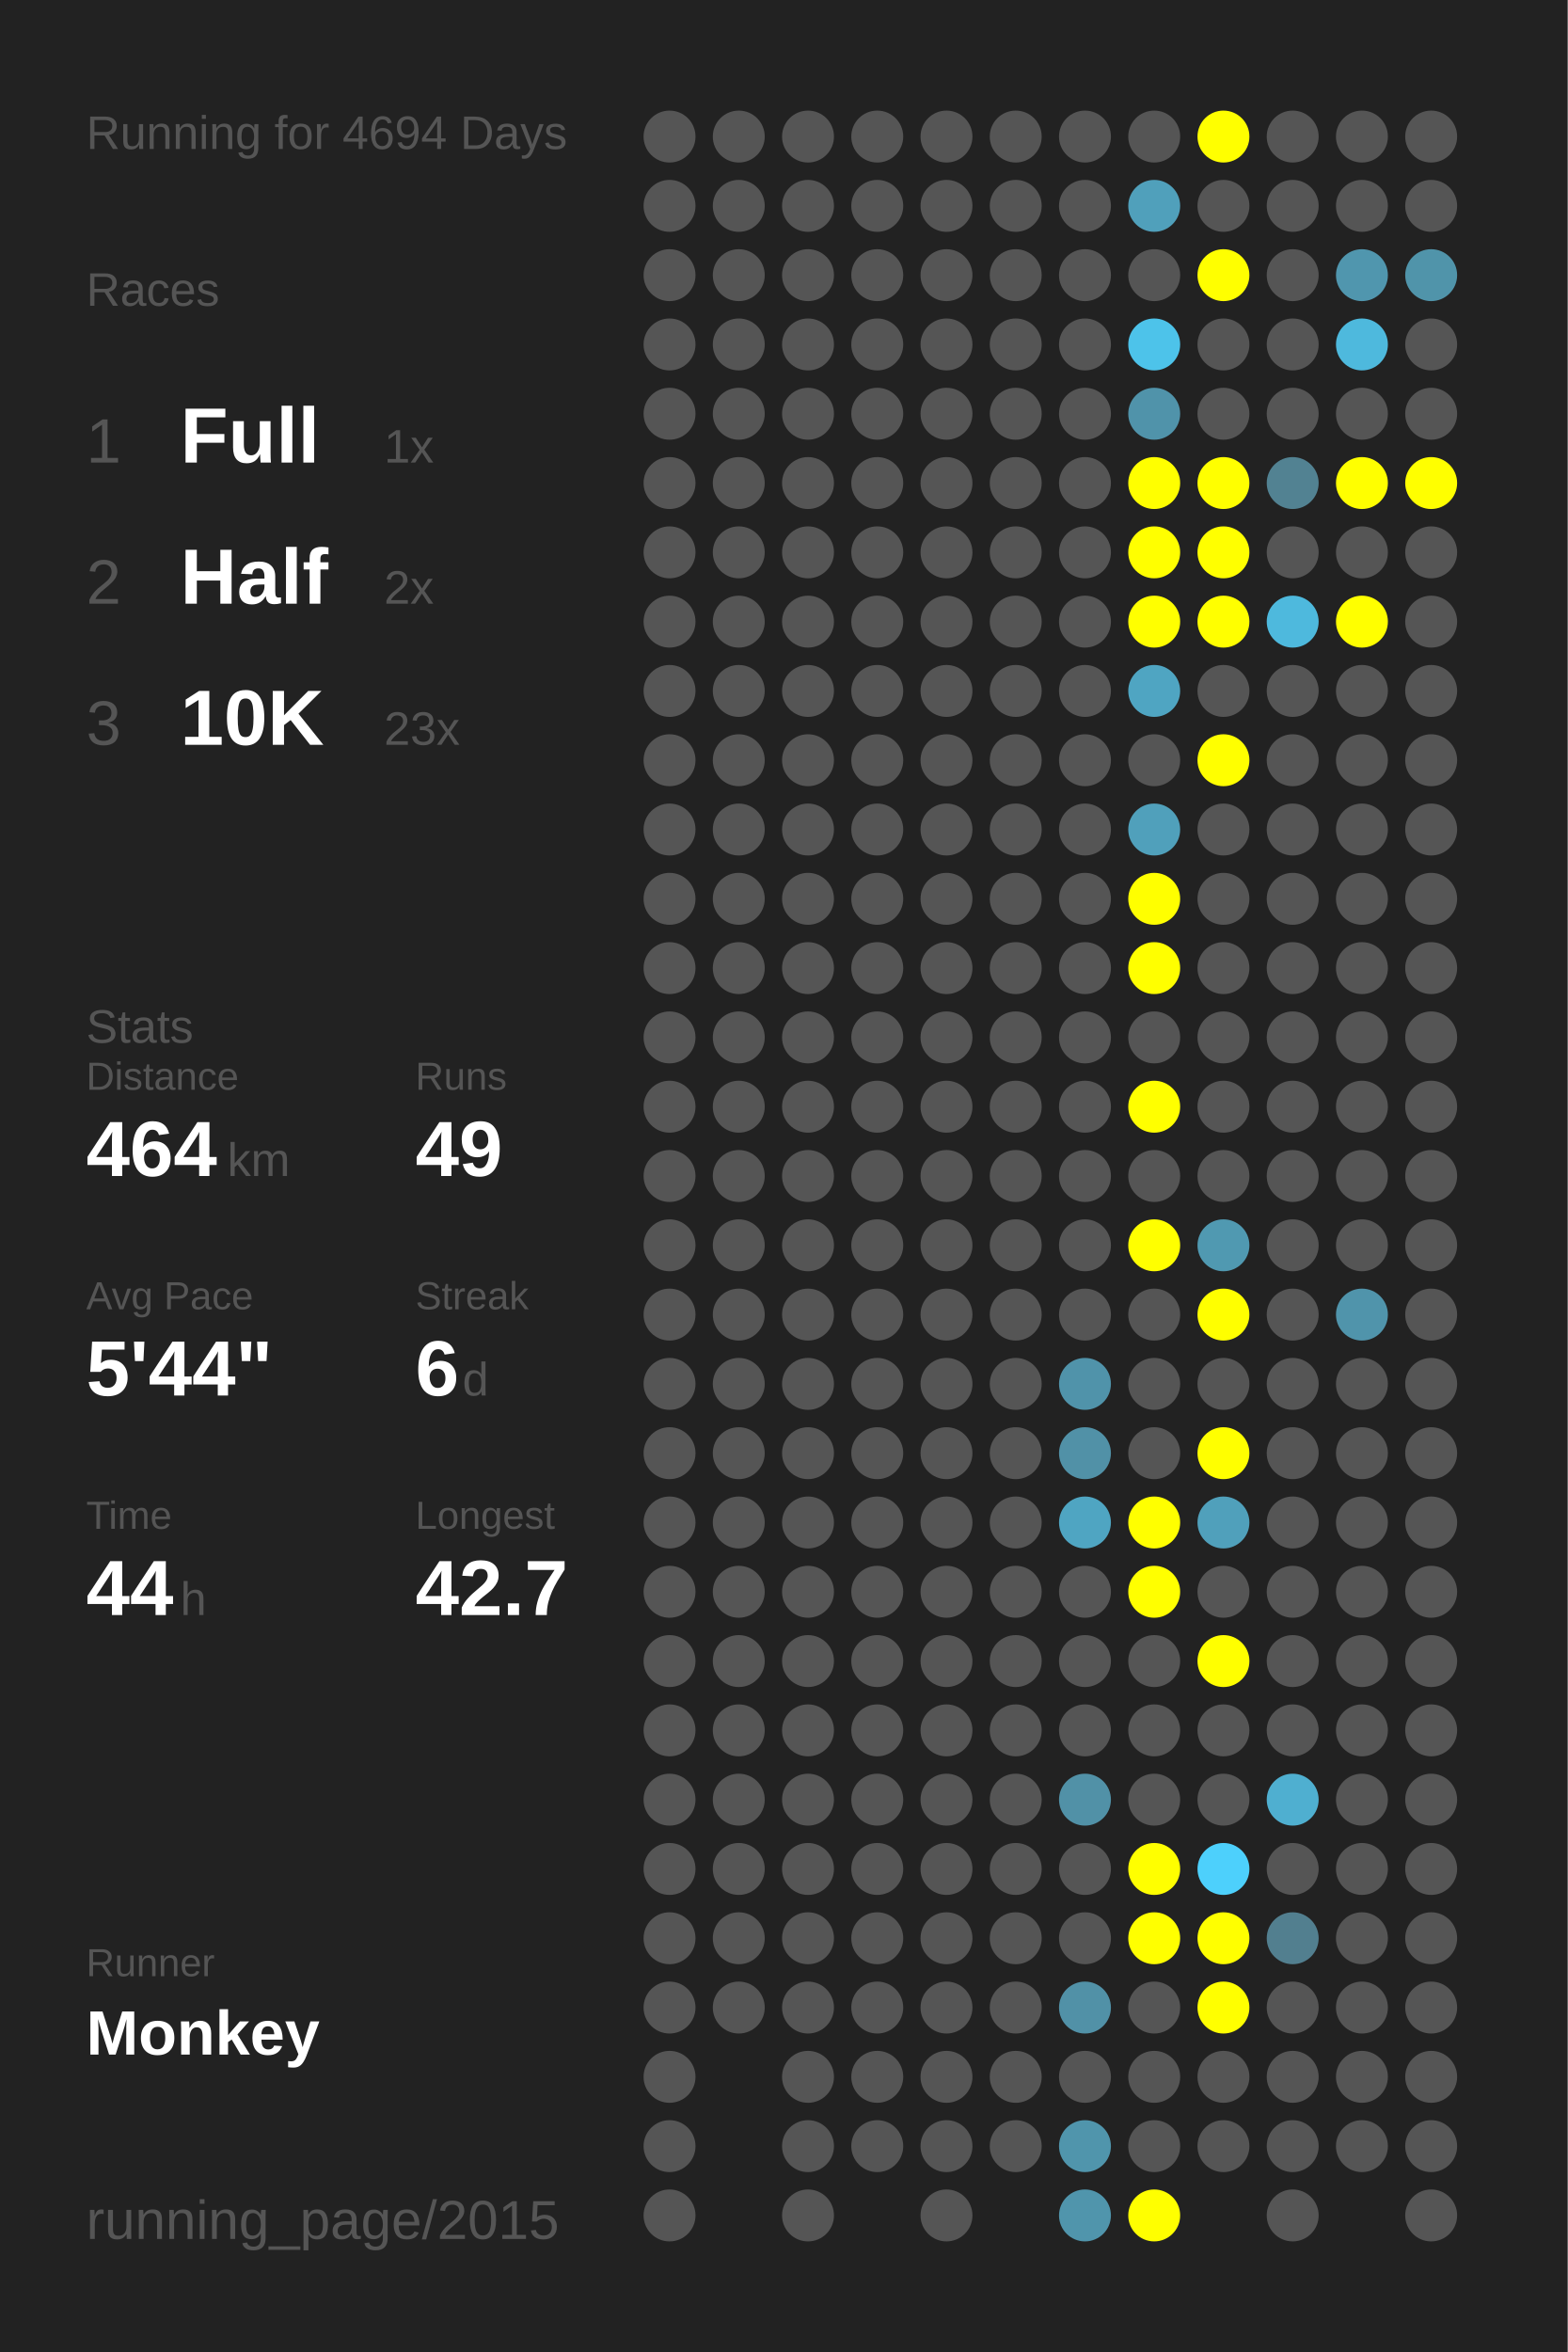
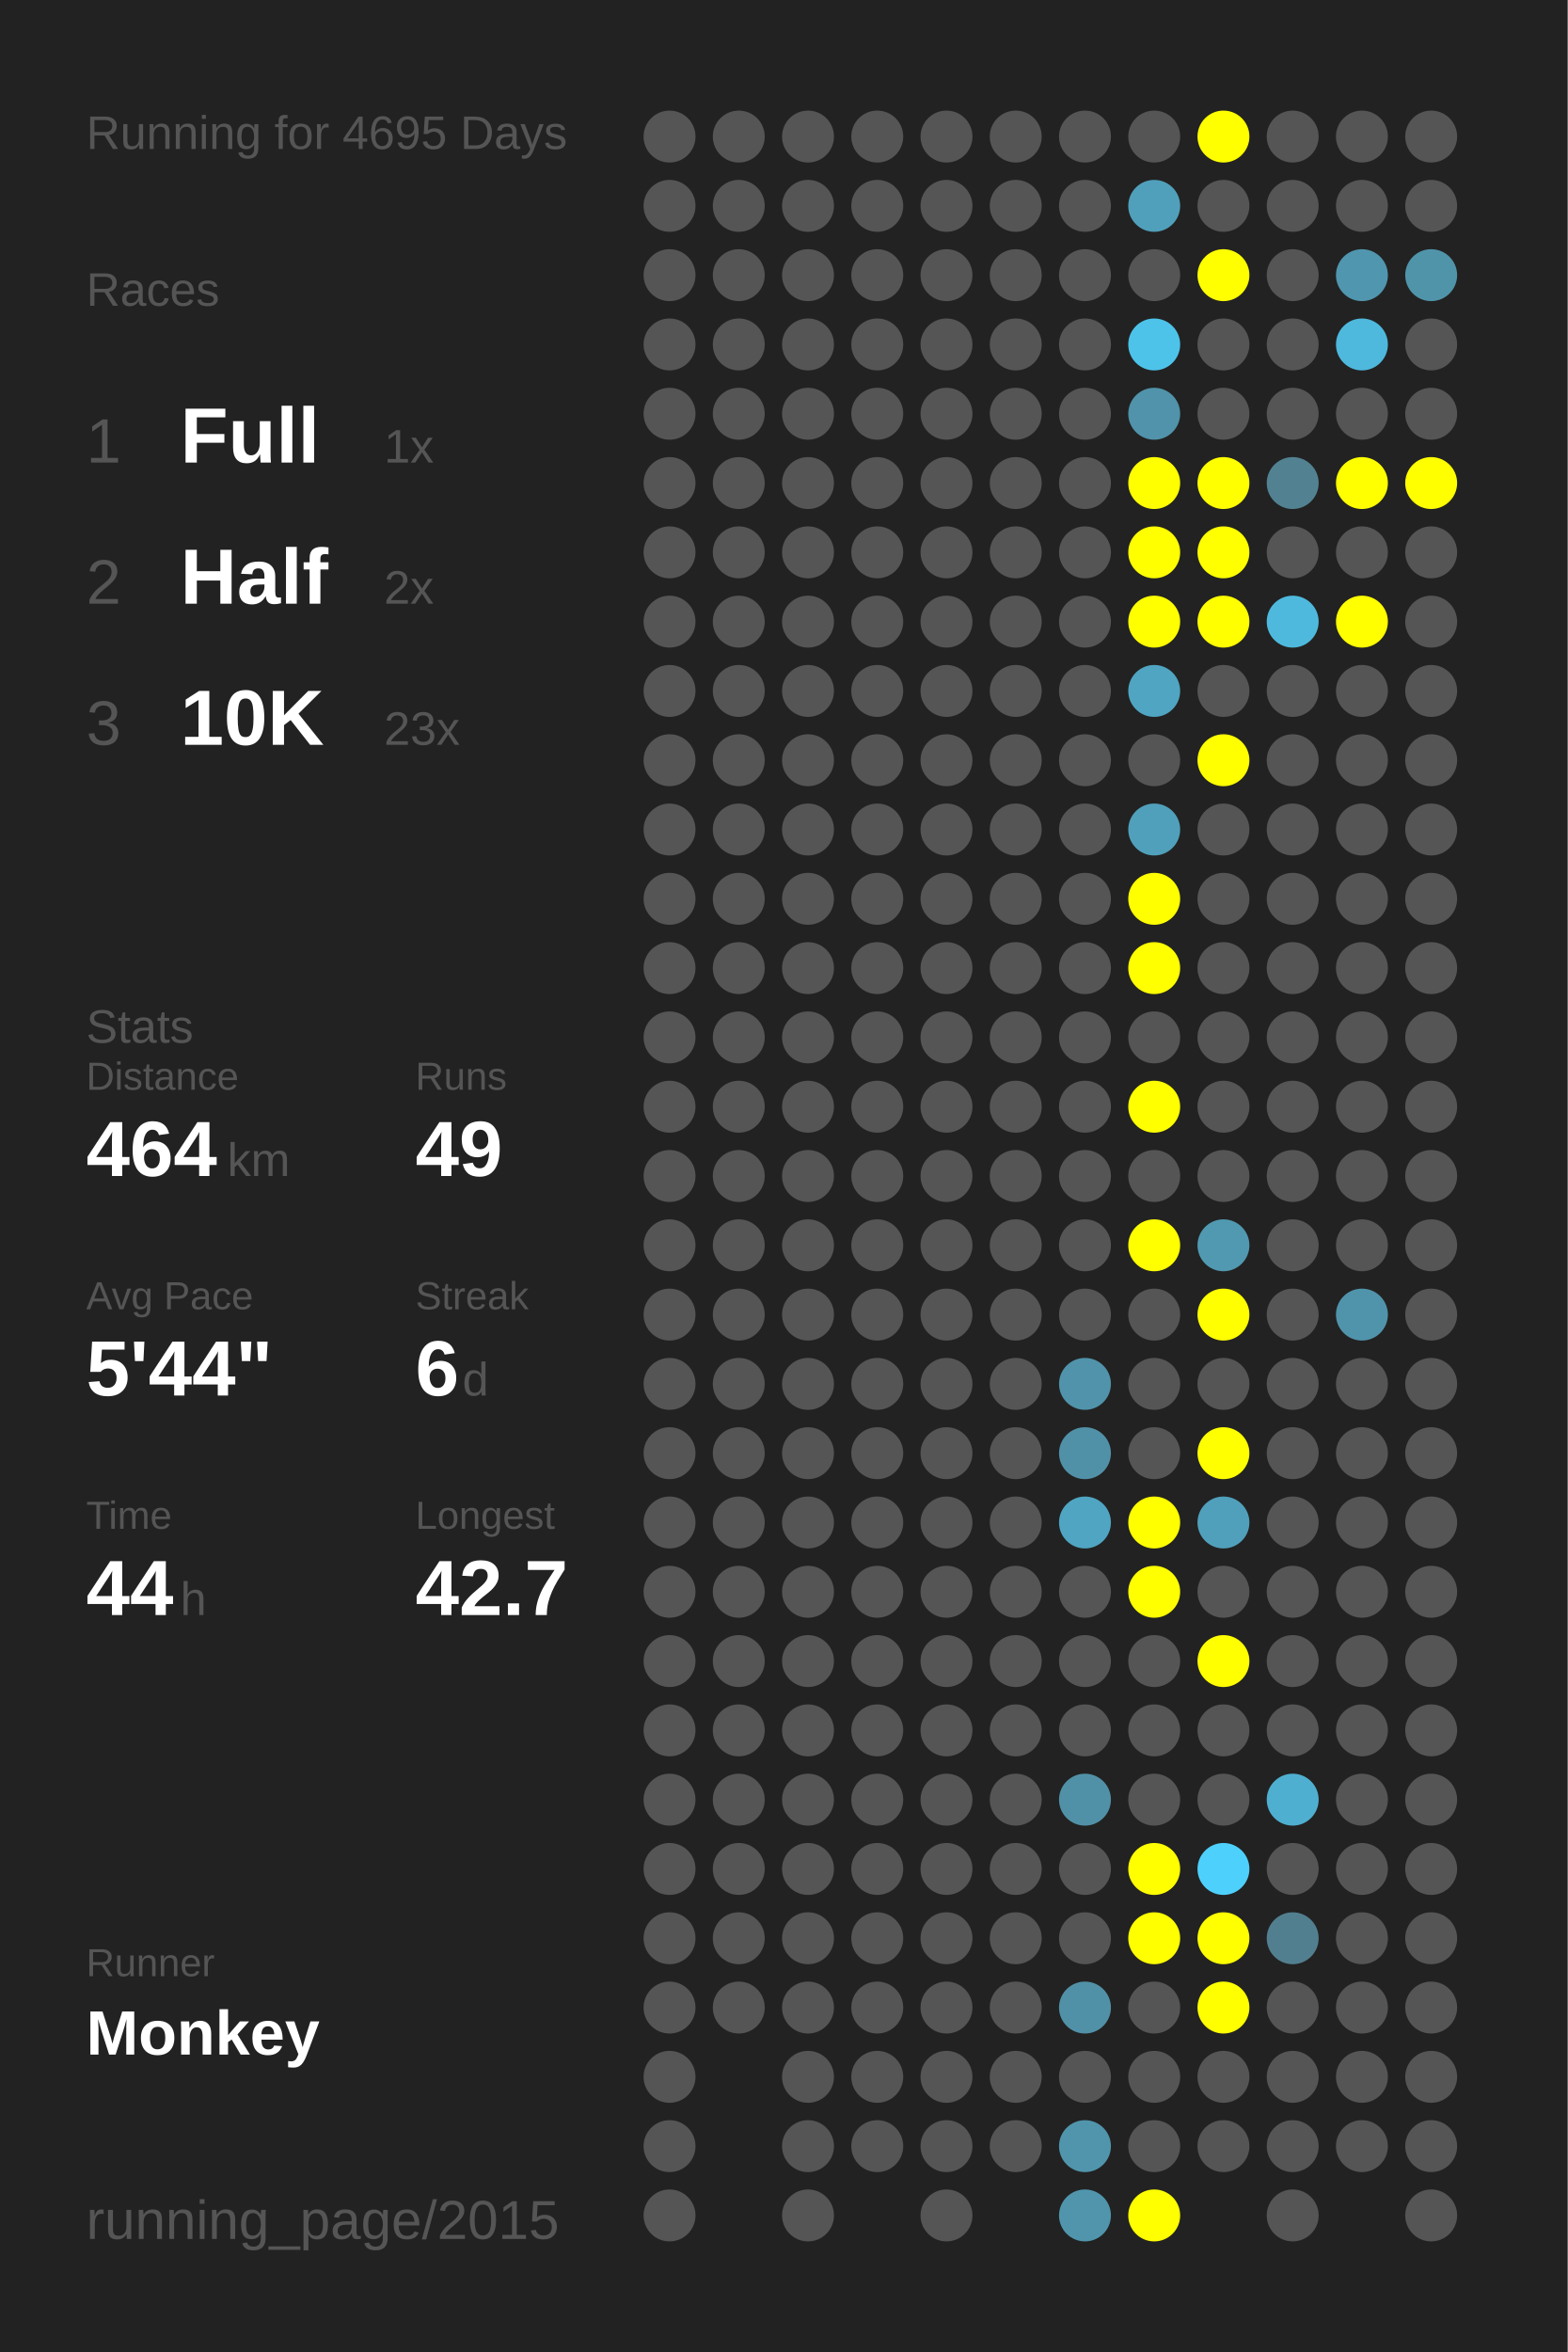
<svg xmlns="http://www.w3.org/2000/svg" baseProfile="full" height="300mm" version="1.1" viewBox="0,0,200,300" width="200mm">
  <defs />
  <rect fill="#222222" height="300" width="200" x="0" y="0" />
-   <text fill="#555555" style="font-size:6px; font-family:Arial;" x="11" y="19">Running for 4694 Days</text>
+   <text fill="#555555" style="font-size:6px; font-family:Arial;" x="11" y="19">Running for 4695 Days</text>
  <text fill="#555555" style="font-size:6px; font-family:Arial;" x="11" y="39">Races</text>
  <text fill="#555555" style="font-size:8px; font-family:Arial;" x="11" y="59">1</text>
  <text fill="#FFFFFF" style="font-size:10px; font-family:Arial; font-weight:bold;" x="23" y="59">Full</text>
  <text fill="#555555" style="font-size:6px; font-family:Arial;" x="49" y="59">1x</text>
  <text fill="#555555" style="font-size:8px; font-family:Arial;" x="11" y="77">2</text>
  <text fill="#FFFFFF" style="font-size:10px; font-family:Arial; font-weight:bold;" x="23" y="77">Half</text>
  <text fill="#555555" style="font-size:6px; font-family:Arial;" x="49" y="77">2x</text>
  <text fill="#555555" style="font-size:8px; font-family:Arial;" x="11" y="95">3</text>
  <text fill="#FFFFFF" style="font-size:10px; font-family:Arial; font-weight:bold;" x="23" y="95">10K</text>
  <text fill="#555555" style="font-size:6px; font-family:Arial;" x="49" y="95">23x</text>
  <text fill="#555555" style="font-size:6px; font-family:Arial;" x="11" y="133">Stats</text>
  <text fill="#555555" style="font-size:5px; font-family:Arial;" x="11" y="139">Distance</text>
  <text fill="#FFFFFF" style="font-size:10px; font-family:Arial; font-weight:bold;" x="11" y="150">464</text>
  <text fill="#555555" style="font-size:6px; font-family:Arial;" x="29" y="150">km</text>
  <text fill="#555555" style="font-size:5px; font-family:Arial;" x="53" y="139">Runs</text>
  <text fill="#FFFFFF" style="font-size:10px; font-family:Arial; font-weight:bold;" x="53" y="150">49</text>
  <text fill="#555555" style="font-size:5px; font-family:Arial;" x="11" y="167">Avg Pace</text>
  <text fill="#FFFFFF" style="font-size:10px; font-family:Arial; font-weight:bold;" x="11" y="178">5'44"</text>
  <text fill="#555555" style="font-size:5px; font-family:Arial;" x="53" y="167">Streak</text>
  <text fill="#FFFFFF" style="font-size:10px; font-family:Arial; font-weight:bold;" x="53" y="178">6</text>
  <text fill="#555555" style="font-size:6px; font-family:Arial;" x="59" y="178">d</text>
  <text fill="#555555" style="font-size:5px; font-family:Arial;" x="11" y="195">Time</text>
  <text fill="#FFFFFF" style="font-size:10px; font-family:Arial; font-weight:bold;" x="11" y="206">44</text>
  <text fill="#555555" style="font-size:6px; font-family:Arial;" x="23" y="206">h</text>
  <text fill="#555555" style="font-size:5px; font-family:Arial;" x="53" y="195">Longest</text>
  <text fill="#FFFFFF" style="font-size:10px; font-family:Arial; font-weight:bold;" x="53" y="206">42.7</text>
  <text fill="#555555" style="font-size:5px; font-family:Arial;" x="11" y="252.065">Runner</text>
  <text fill="#FFFFFF" style="font-size:8px; font-family:Arial; font-weight:bold;" x="11" y="262.065">Monkey</text>
  <text fill="#555555" style="font-size:7px; font-family:Arial;" x="11" y="285.581">running_page/2015</text>
  <circle cx="85.417" cy="17.419" fill="#555555" r="3.312" />
  <circle cx="85.417" cy="26.258" fill="#555555" r="3.312" />
  <circle cx="85.417" cy="35.097" fill="#555555" r="3.312" />
  <circle cx="85.417" cy="43.935" fill="#555555" r="3.312" />
  <circle cx="85.417" cy="52.774" fill="#555555" r="3.312" />
  <circle cx="85.417" cy="61.613" fill="#555555" r="3.312" />
  <circle cx="85.417" cy="70.452" fill="#555555" r="3.312" />
  <circle cx="85.417" cy="79.29" fill="#555555" r="3.312" />
  <circle cx="85.417" cy="88.129" fill="#555555" r="3.312" />
  <circle cx="85.417" cy="96.968" fill="#555555" r="3.312" />
  <circle cx="85.417" cy="105.806" fill="#555555" r="3.312" />
  <circle cx="85.417" cy="114.645" fill="#555555" r="3.312" />
  <circle cx="85.417" cy="123.484" fill="#555555" r="3.312" />
  <circle cx="85.417" cy="132.323" fill="#555555" r="3.312" />
  <circle cx="85.417" cy="141.161" fill="#555555" r="3.312" />
  <circle cx="85.417" cy="150" fill="#555555" r="3.312" />
  <circle cx="85.417" cy="158.839" fill="#555555" r="3.312" />
  <circle cx="85.417" cy="167.677" fill="#555555" r="3.312" />
  <circle cx="85.417" cy="176.516" fill="#555555" r="3.312" />
  <circle cx="85.417" cy="185.355" fill="#555555" r="3.312" />
  <circle cx="85.417" cy="194.194" fill="#555555" r="3.312" />
  <circle cx="85.417" cy="203.032" fill="#555555" r="3.312" />
  <circle cx="85.417" cy="211.871" fill="#555555" r="3.312" />
  <circle cx="85.417" cy="220.71" fill="#555555" r="3.312" />
  <circle cx="85.417" cy="229.548" fill="#555555" r="3.312" />
  <circle cx="85.417" cy="238.387" fill="#555555" r="3.312" />
  <circle cx="85.417" cy="247.226" fill="#555555" r="3.312" />
  <circle cx="85.417" cy="256.065" fill="#555555" r="3.312" />
  <circle cx="85.417" cy="264.903" fill="#555555" r="3.312" />
  <circle cx="85.417" cy="273.742" fill="#555555" r="3.312" />
  <circle cx="85.417" cy="282.581" fill="#555555" r="3.312" />
  <circle cx="94.25" cy="17.419" fill="#555555" r="3.312" />
  <circle cx="94.25" cy="26.258" fill="#555555" r="3.312" />
  <circle cx="94.25" cy="35.097" fill="#555555" r="3.312" />
  <circle cx="94.25" cy="43.935" fill="#555555" r="3.312" />
  <circle cx="94.25" cy="52.774" fill="#555555" r="3.312" />
  <circle cx="94.25" cy="61.613" fill="#555555" r="3.312" />
  <circle cx="94.25" cy="70.452" fill="#555555" r="3.312" />
  <circle cx="94.25" cy="79.29" fill="#555555" r="3.312" />
  <circle cx="94.25" cy="88.129" fill="#555555" r="3.312" />
  <circle cx="94.25" cy="96.968" fill="#555555" r="3.312" />
  <circle cx="94.25" cy="105.806" fill="#555555" r="3.312" />
  <circle cx="94.25" cy="114.645" fill="#555555" r="3.312" />
  <circle cx="94.25" cy="123.484" fill="#555555" r="3.312" />
  <circle cx="94.25" cy="132.323" fill="#555555" r="3.312" />
  <circle cx="94.25" cy="141.161" fill="#555555" r="3.312" />
  <circle cx="94.25" cy="150" fill="#555555" r="3.312" />
  <circle cx="94.25" cy="158.839" fill="#555555" r="3.312" />
  <circle cx="94.25" cy="167.677" fill="#555555" r="3.312" />
  <circle cx="94.25" cy="176.516" fill="#555555" r="3.312" />
  <circle cx="94.25" cy="185.355" fill="#555555" r="3.312" />
  <circle cx="94.25" cy="194.194" fill="#555555" r="3.312" />
  <circle cx="94.25" cy="203.032" fill="#555555" r="3.312" />
  <circle cx="94.25" cy="211.871" fill="#555555" r="3.312" />
  <circle cx="94.25" cy="220.71" fill="#555555" r="3.312" />
  <circle cx="94.25" cy="229.548" fill="#555555" r="3.312" />
  <circle cx="94.25" cy="238.387" fill="#555555" r="3.312" />
  <circle cx="94.25" cy="247.226" fill="#555555" r="3.312" />
  <circle cx="94.25" cy="256.065" fill="#555555" r="3.312" />
  <circle cx="103.083" cy="17.419" fill="#555555" r="3.312" />
  <circle cx="103.083" cy="26.258" fill="#555555" r="3.312" />
  <circle cx="103.083" cy="35.097" fill="#555555" r="3.312" />
  <circle cx="103.083" cy="43.935" fill="#555555" r="3.312" />
  <circle cx="103.083" cy="52.774" fill="#555555" r="3.312" />
  <circle cx="103.083" cy="61.613" fill="#555555" r="3.312" />
  <circle cx="103.083" cy="70.452" fill="#555555" r="3.312" />
  <circle cx="103.083" cy="79.29" fill="#555555" r="3.312" />
  <circle cx="103.083" cy="88.129" fill="#555555" r="3.312" />
  <circle cx="103.083" cy="96.968" fill="#555555" r="3.312" />
  <circle cx="103.083" cy="105.806" fill="#555555" r="3.312" />
  <circle cx="103.083" cy="114.645" fill="#555555" r="3.312" />
  <circle cx="103.083" cy="123.484" fill="#555555" r="3.312" />
  <circle cx="103.083" cy="132.323" fill="#555555" r="3.312" />
  <circle cx="103.083" cy="141.161" fill="#555555" r="3.312" />
  <circle cx="103.083" cy="150" fill="#555555" r="3.312" />
  <circle cx="103.083" cy="158.839" fill="#555555" r="3.312" />
  <circle cx="103.083" cy="167.677" fill="#555555" r="3.312" />
  <circle cx="103.083" cy="176.516" fill="#555555" r="3.312" />
  <circle cx="103.083" cy="185.355" fill="#555555" r="3.312" />
  <circle cx="103.083" cy="194.194" fill="#555555" r="3.312" />
  <circle cx="103.083" cy="203.032" fill="#555555" r="3.312" />
  <circle cx="103.083" cy="211.871" fill="#555555" r="3.312" />
  <circle cx="103.083" cy="220.71" fill="#555555" r="3.312" />
  <circle cx="103.083" cy="229.548" fill="#555555" r="3.312" />
  <circle cx="103.083" cy="238.387" fill="#555555" r="3.312" />
  <circle cx="103.083" cy="247.226" fill="#555555" r="3.312" />
  <circle cx="103.083" cy="256.065" fill="#555555" r="3.312" />
  <circle cx="103.083" cy="264.903" fill="#555555" r="3.312" />
  <circle cx="103.083" cy="273.742" fill="#555555" r="3.312" />
  <circle cx="103.083" cy="282.581" fill="#555555" r="3.312" />
  <circle cx="111.917" cy="17.419" fill="#555555" r="3.312" />
  <circle cx="111.917" cy="26.258" fill="#555555" r="3.312" />
  <circle cx="111.917" cy="35.097" fill="#555555" r="3.312" />
  <circle cx="111.917" cy="43.935" fill="#555555" r="3.312" />
  <circle cx="111.917" cy="52.774" fill="#555555" r="3.312" />
  <circle cx="111.917" cy="61.613" fill="#555555" r="3.312" />
  <circle cx="111.917" cy="70.452" fill="#555555" r="3.312" />
  <circle cx="111.917" cy="79.29" fill="#555555" r="3.312" />
  <circle cx="111.917" cy="88.129" fill="#555555" r="3.312" />
  <circle cx="111.917" cy="96.968" fill="#555555" r="3.312" />
  <circle cx="111.917" cy="105.806" fill="#555555" r="3.312" />
  <circle cx="111.917" cy="114.645" fill="#555555" r="3.312" />
  <circle cx="111.917" cy="123.484" fill="#555555" r="3.312" />
  <circle cx="111.917" cy="132.323" fill="#555555" r="3.312" />
  <circle cx="111.917" cy="141.161" fill="#555555" r="3.312" />
  <circle cx="111.917" cy="150" fill="#555555" r="3.312" />
  <circle cx="111.917" cy="158.839" fill="#555555" r="3.312" />
  <circle cx="111.917" cy="167.677" fill="#555555" r="3.312" />
  <circle cx="111.917" cy="176.516" fill="#555555" r="3.312" />
  <circle cx="111.917" cy="185.355" fill="#555555" r="3.312" />
  <circle cx="111.917" cy="194.194" fill="#555555" r="3.312" />
  <circle cx="111.917" cy="203.032" fill="#555555" r="3.312" />
  <circle cx="111.917" cy="211.871" fill="#555555" r="3.312" />
  <circle cx="111.917" cy="220.71" fill="#555555" r="3.312" />
  <circle cx="111.917" cy="229.548" fill="#555555" r="3.312" />
  <circle cx="111.917" cy="238.387" fill="#555555" r="3.312" />
  <circle cx="111.917" cy="247.226" fill="#555555" r="3.312" />
  <circle cx="111.917" cy="256.065" fill="#555555" r="3.312" />
  <circle cx="111.917" cy="264.903" fill="#555555" r="3.312" />
  <circle cx="111.917" cy="273.742" fill="#555555" r="3.312" />
  <circle cx="120.75" cy="17.419" fill="#555555" r="3.312" />
  <circle cx="120.75" cy="26.258" fill="#555555" r="3.312" />
  <circle cx="120.75" cy="35.097" fill="#555555" r="3.312" />
  <circle cx="120.75" cy="43.935" fill="#555555" r="3.312" />
  <circle cx="120.75" cy="52.774" fill="#555555" r="3.312" />
  <circle cx="120.75" cy="61.613" fill="#555555" r="3.312" />
  <circle cx="120.75" cy="70.452" fill="#555555" r="3.312" />
  <circle cx="120.75" cy="79.29" fill="#555555" r="3.312" />
  <circle cx="120.75" cy="88.129" fill="#555555" r="3.312" />
  <circle cx="120.75" cy="96.968" fill="#555555" r="3.312" />
  <circle cx="120.75" cy="105.806" fill="#555555" r="3.312" />
  <circle cx="120.75" cy="114.645" fill="#555555" r="3.312" />
  <circle cx="120.75" cy="123.484" fill="#555555" r="3.312" />
  <circle cx="120.75" cy="132.323" fill="#555555" r="3.312" />
  <circle cx="120.75" cy="141.161" fill="#555555" r="3.312" />
  <circle cx="120.75" cy="150" fill="#555555" r="3.312" />
  <circle cx="120.75" cy="158.839" fill="#555555" r="3.312" />
  <circle cx="120.75" cy="167.677" fill="#555555" r="3.312" />
  <circle cx="120.75" cy="176.516" fill="#555555" r="3.312" />
  <circle cx="120.75" cy="185.355" fill="#555555" r="3.312" />
  <circle cx="120.75" cy="194.194" fill="#555555" r="3.312" />
  <circle cx="120.75" cy="203.032" fill="#555555" r="3.312" />
  <circle cx="120.75" cy="211.871" fill="#555555" r="3.312" />
  <circle cx="120.75" cy="220.71" fill="#555555" r="3.312" />
  <circle cx="120.75" cy="229.548" fill="#555555" r="3.312" />
  <circle cx="120.75" cy="238.387" fill="#555555" r="3.312" />
  <circle cx="120.75" cy="247.226" fill="#555555" r="3.312" />
  <circle cx="120.75" cy="256.065" fill="#555555" r="3.312" />
  <circle cx="120.75" cy="264.903" fill="#555555" r="3.312" />
  <circle cx="120.75" cy="273.742" fill="#555555" r="3.312" />
  <circle cx="120.75" cy="282.581" fill="#555555" r="3.312" />
  <circle cx="129.583" cy="17.419" fill="#555555" r="3.312" />
  <circle cx="129.583" cy="26.258" fill="#555555" r="3.312" />
  <circle cx="129.583" cy="35.097" fill="#555555" r="3.312" />
  <circle cx="129.583" cy="43.935" fill="#555555" r="3.312" />
  <circle cx="129.583" cy="52.774" fill="#555555" r="3.312" />
  <circle cx="129.583" cy="61.613" fill="#555555" r="3.312" />
  <circle cx="129.583" cy="70.452" fill="#555555" r="3.312" />
  <circle cx="129.583" cy="79.29" fill="#555555" r="3.312" />
  <circle cx="129.583" cy="88.129" fill="#555555" r="3.312" />
  <circle cx="129.583" cy="96.968" fill="#555555" r="3.312" />
  <circle cx="129.583" cy="105.806" fill="#555555" r="3.312" />
  <circle cx="129.583" cy="114.645" fill="#555555" r="3.312" />
  <circle cx="129.583" cy="123.484" fill="#555555" r="3.312" />
  <circle cx="129.583" cy="132.323" fill="#555555" r="3.312" />
  <circle cx="129.583" cy="141.161" fill="#555555" r="3.312" />
  <circle cx="129.583" cy="150" fill="#555555" r="3.312" />
  <circle cx="129.583" cy="158.839" fill="#555555" r="3.312" />
  <circle cx="129.583" cy="167.677" fill="#555555" r="3.312" />
  <circle cx="129.583" cy="176.516" fill="#555555" r="3.312" />
  <circle cx="129.583" cy="185.355" fill="#555555" r="3.312" />
  <circle cx="129.583" cy="194.194" fill="#555555" r="3.312" />
  <circle cx="129.583" cy="203.032" fill="#555555" r="3.312" />
  <circle cx="129.583" cy="211.871" fill="#555555" r="3.312" />
  <circle cx="129.583" cy="220.71" fill="#555555" r="3.312" />
  <circle cx="129.583" cy="229.548" fill="#555555" r="3.312" />
  <circle cx="129.583" cy="238.387" fill="#555555" r="3.312" />
  <circle cx="129.583" cy="247.226" fill="#555555" r="3.312" />
  <circle cx="129.583" cy="256.065" fill="#555555" r="3.312" />
  <circle cx="129.583" cy="264.903" fill="#555555" r="3.312" />
  <circle cx="129.583" cy="273.742" fill="#555555" r="3.312" />
  <circle cx="138.417" cy="17.419" fill="#555555" r="3.312" />
  <circle cx="138.417" cy="26.258" fill="#555555" r="3.312" />
  <circle cx="138.417" cy="35.097" fill="#555555" r="3.312" />
  <circle cx="138.417" cy="43.935" fill="#555555" r="3.312" />
  <circle cx="138.417" cy="52.774" fill="#555555" r="3.312" />
  <circle cx="138.417" cy="61.613" fill="#555555" r="3.312" />
  <circle cx="138.417" cy="70.452" fill="#555555" r="3.312" />
  <circle cx="138.417" cy="79.29" fill="#555555" r="3.312" />
  <circle cx="138.417" cy="88.129" fill="#555555" r="3.312" />
  <circle cx="138.417" cy="96.968" fill="#555555" r="3.312" />
  <circle cx="138.417" cy="105.806" fill="#555555" r="3.312" />
  <circle cx="138.417" cy="114.645" fill="#555555" r="3.312" />
  <circle cx="138.417" cy="123.484" fill="#555555" r="3.312" />
  <circle cx="138.417" cy="132.323" fill="#555555" r="3.312" />
  <circle cx="138.417" cy="141.161" fill="#555555" r="3.312" />
  <circle cx="138.417" cy="150" fill="#555555" r="3.312" />
  <circle cx="138.417" cy="158.839" fill="#555555" r="3.312" />
  <circle cx="138.417" cy="167.677" fill="#555555" r="3.312" />
  <circle cx="138.417" cy="176.516" fill="#5093aa" r="3.312" />
  <circle cx="138.417" cy="185.355" fill="#5191a7" r="3.312" />
  <circle cx="138.417" cy="194.194" fill="#4fa5c2" r="3.312" />
  <circle cx="138.417" cy="203.032" fill="#555555" r="3.312" />
  <circle cx="138.417" cy="211.871" fill="#555555" r="3.312" />
  <circle cx="138.417" cy="220.71" fill="#555555" r="3.312" />
  <circle cx="138.417" cy="229.548" fill="#5191a7" r="3.312" />
  <circle cx="138.417" cy="238.387" fill="#555555" r="3.312" />
  <circle cx="138.417" cy="247.226" fill="#555555" r="3.312" />
  <circle cx="138.417" cy="256.065" fill="#5191a7" r="3.312" />
  <circle cx="138.417" cy="264.903" fill="#555555" r="3.312" />
  <circle cx="138.417" cy="273.742" fill="#5095ac" r="3.312" />
  <circle cx="138.417" cy="282.581" fill="#5095ac" r="3.312" />
  <circle cx="147.25" cy="17.419" fill="#555555" r="3.312" />
  <circle cx="147.25" cy="26.258" fill="#50a0bb" r="3.312" />
  <circle cx="147.25" cy="35.097" fill="#555555" r="3.312" />
  <circle cx="147.25" cy="43.935" fill="#4dc3ea" r="3.312" />
  <circle cx="147.25" cy="52.774" fill="#5093aa" r="3.312" />
  <circle cx="147.25" cy="61.613" fill="#FFFF00" r="3.312" />
  <circle cx="147.25" cy="70.452" fill="#FFFF00" r="3.312" />
  <circle cx="147.25" cy="79.29" fill="#FFFF00" r="3.312" />
  <circle cx="147.25" cy="88.129" fill="#4fa5c2" r="3.312" />
  <circle cx="147.25" cy="96.968" fill="#555555" r="3.312" />
  <circle cx="147.25" cy="105.806" fill="#50a0bb" r="3.312" />
  <circle cx="147.25" cy="114.645" fill="#FFFF00" r="3.312" />
  <circle cx="147.25" cy="123.484" fill="#FFFF00" r="3.312" />
  <circle cx="147.25" cy="132.323" fill="#555555" r="3.312" />
  <circle cx="147.25" cy="141.161" fill="#FFFF00" r="3.312" />
  <circle cx="147.25" cy="150" fill="#555555" r="3.312" />
  <circle cx="147.25" cy="158.839" fill="#FFFF00" r="3.312" />
  <circle cx="147.25" cy="167.677" fill="#555555" r="3.312" />
  <circle cx="147.25" cy="176.516" fill="#555555" r="3.312" />
  <circle cx="147.25" cy="185.355" fill="#555555" r="3.312" />
  <circle cx="147.25" cy="194.194" fill="#FFFF00" r="3.312" />
  <circle cx="147.25" cy="203.032" fill="#FFFF00" r="3.312" />
  <circle cx="147.25" cy="211.871" fill="#555555" r="3.312" />
  <circle cx="147.25" cy="220.71" fill="#555555" r="3.312" />
  <circle cx="147.25" cy="229.548" fill="#555555" r="3.312" />
  <circle cx="147.25" cy="238.387" fill="#FFFF00" r="3.312" />
  <circle cx="147.25" cy="247.226" fill="#FFFF00" r="3.312" />
  <circle cx="147.25" cy="256.065" fill="#555555" r="3.312" />
  <circle cx="147.25" cy="264.903" fill="#555555" r="3.312" />
  <circle cx="147.25" cy="273.742" fill="#555555" r="3.312" />
  <circle cx="147.25" cy="282.581" fill="#FFFF00" r="3.312" />
  <circle cx="156.083" cy="17.419" fill="#FFFF00" r="3.312" />
  <circle cx="156.083" cy="26.258" fill="#555555" r="3.312" />
  <circle cx="156.083" cy="35.097" fill="#FFFF00" r="3.312" />
  <circle cx="156.083" cy="43.935" fill="#555555" r="3.312" />
  <circle cx="156.083" cy="52.774" fill="#555555" r="3.312" />
  <circle cx="156.083" cy="61.613" fill="#FFFF00" r="3.312" />
  <circle cx="156.083" cy="70.452" fill="#FFFF00" r="3.312" />
  <circle cx="156.083" cy="79.29" fill="#FFFF00" r="3.312" />
  <circle cx="156.083" cy="88.129" fill="#555555" r="3.312" />
  <circle cx="156.083" cy="96.968" fill="#FFFF00" r="3.312" />
  <circle cx="156.083" cy="105.806" fill="#555555" r="3.312" />
  <circle cx="156.083" cy="114.645" fill="#555555" r="3.312" />
  <circle cx="156.083" cy="123.484" fill="#555555" r="3.312" />
  <circle cx="156.083" cy="132.323" fill="#555555" r="3.312" />
  <circle cx="156.083" cy="141.161" fill="#555555" r="3.312" />
  <circle cx="156.083" cy="150" fill="#555555" r="3.312" />
  <circle cx="156.083" cy="158.839" fill="#5099b1" r="3.312" />
  <circle cx="156.083" cy="167.677" fill="#FFFF00" r="3.312" />
  <circle cx="156.083" cy="176.516" fill="#555555" r="3.312" />
  <circle cx="156.083" cy="185.355" fill="#FFFF00" r="3.312" />
  <circle cx="156.083" cy="194.194" fill="#50a0bb" r="3.312" />
  <circle cx="156.083" cy="203.032" fill="#555555" r="3.312" />
  <circle cx="156.083" cy="211.871" fill="#FFFF00" r="3.312" />
  <circle cx="156.083" cy="220.71" fill="#555555" r="3.312" />
  <circle cx="156.083" cy="229.548" fill="#555555" r="3.312" />
  <circle cx="156.083" cy="238.387" fill="#4dd0fc" r="3.312" />
  <circle cx="156.083" cy="247.226" fill="#FFFF00" r="3.312" />
  <circle cx="156.083" cy="256.065" fill="#FFFF00" r="3.312" />
  <circle cx="156.083" cy="264.903" fill="#555555" r="3.312" />
  <circle cx="156.083" cy="273.742" fill="#555555" r="3.312" />
  <circle cx="164.917" cy="17.419" fill="#555555" r="3.312" />
  <circle cx="164.917" cy="26.258" fill="#555555" r="3.312" />
  <circle cx="164.917" cy="35.097" fill="#555555" r="3.312" />
  <circle cx="164.917" cy="43.935" fill="#555555" r="3.312" />
  <circle cx="164.917" cy="52.774" fill="#555555" r="3.312" />
  <circle cx="164.917" cy="61.613" fill="#528292" r="3.312" />
  <circle cx="164.917" cy="70.452" fill="#555555" r="3.312" />
  <circle cx="164.917" cy="79.29" fill="#4eb9dd" r="3.312" />
  <circle cx="164.917" cy="88.129" fill="#555555" r="3.312" />
  <circle cx="164.917" cy="96.968" fill="#555555" r="3.312" />
  <circle cx="164.917" cy="105.806" fill="#555555" r="3.312" />
  <circle cx="164.917" cy="114.645" fill="#555555" r="3.312" />
  <circle cx="164.917" cy="123.484" fill="#555555" r="3.312" />
  <circle cx="164.917" cy="132.323" fill="#555555" r="3.312" />
  <circle cx="164.917" cy="141.161" fill="#555555" r="3.312" />
  <circle cx="164.917" cy="150" fill="#555555" r="3.312" />
  <circle cx="164.917" cy="158.839" fill="#555555" r="3.312" />
  <circle cx="164.917" cy="167.677" fill="#555555" r="3.312" />
  <circle cx="164.917" cy="176.516" fill="#555555" r="3.312" />
  <circle cx="164.917" cy="185.355" fill="#555555" r="3.312" />
  <circle cx="164.917" cy="194.194" fill="#555555" r="3.312" />
  <circle cx="164.917" cy="203.032" fill="#555555" r="3.312" />
  <circle cx="164.917" cy="211.871" fill="#555555" r="3.312" />
  <circle cx="164.917" cy="220.71" fill="#555555" r="3.312" />
  <circle cx="164.917" cy="229.548" fill="#4fafd0" r="3.312" />
  <circle cx="164.917" cy="238.387" fill="#555555" r="3.312" />
  <circle cx="164.917" cy="247.226" fill="#527f8f" r="3.312" />
  <circle cx="164.917" cy="256.065" fill="#555555" r="3.312" />
  <circle cx="164.917" cy="264.903" fill="#555555" r="3.312" />
  <circle cx="164.917" cy="273.742" fill="#555555" r="3.312" />
  <circle cx="164.917" cy="282.581" fill="#555555" r="3.312" />
  <circle cx="173.75" cy="17.419" fill="#555555" r="3.312" />
  <circle cx="173.75" cy="26.258" fill="#555555" r="3.312" />
  <circle cx="173.75" cy="35.097" fill="#5096ae" r="3.312" />
  <circle cx="173.75" cy="43.935" fill="#4eb9dd" r="3.312" />
  <circle cx="173.75" cy="52.774" fill="#555555" r="3.312" />
  <circle cx="173.75" cy="61.613" fill="#FFFF00" r="3.312" />
  <circle cx="173.75" cy="70.452" fill="#555555" r="3.312" />
  <circle cx="173.75" cy="79.29" fill="#FFFF00" r="3.312" />
  <circle cx="173.75" cy="88.129" fill="#555555" r="3.312" />
  <circle cx="173.75" cy="96.968" fill="#555555" r="3.312" />
  <circle cx="173.75" cy="105.806" fill="#555555" r="3.312" />
  <circle cx="173.75" cy="114.645" fill="#555555" r="3.312" />
  <circle cx="173.75" cy="123.484" fill="#555555" r="3.312" />
  <circle cx="173.75" cy="132.323" fill="#555555" r="3.312" />
  <circle cx="173.75" cy="141.161" fill="#555555" r="3.312" />
  <circle cx="173.75" cy="150" fill="#555555" r="3.312" />
  <circle cx="173.75" cy="158.839" fill="#555555" r="3.312" />
  <circle cx="173.75" cy="167.677" fill="#5094ab" r="3.312" />
  <circle cx="173.75" cy="176.516" fill="#555555" r="3.312" />
  <circle cx="173.75" cy="185.355" fill="#555555" r="3.312" />
  <circle cx="173.75" cy="194.194" fill="#555555" r="3.312" />
  <circle cx="173.75" cy="203.032" fill="#555555" r="3.312" />
  <circle cx="173.75" cy="211.871" fill="#555555" r="3.312" />
  <circle cx="173.75" cy="220.71" fill="#555555" r="3.312" />
  <circle cx="173.75" cy="229.548" fill="#555555" r="3.312" />
  <circle cx="173.75" cy="238.387" fill="#555555" r="3.312" />
  <circle cx="173.75" cy="247.226" fill="#555555" r="3.312" />
  <circle cx="173.75" cy="256.065" fill="#555555" r="3.312" />
  <circle cx="173.75" cy="264.903" fill="#555555" r="3.312" />
  <circle cx="173.75" cy="273.742" fill="#555555" r="3.312" />
  <circle cx="182.583" cy="17.419" fill="#555555" r="3.312" />
  <circle cx="182.583" cy="26.258" fill="#555555" r="3.312" />
  <circle cx="182.583" cy="35.097" fill="#5094aa" r="3.312" />
  <circle cx="182.583" cy="43.935" fill="#555555" r="3.312" />
  <circle cx="182.583" cy="52.774" fill="#555555" r="3.312" />
  <circle cx="182.583" cy="61.613" fill="#FFFF00" r="3.312" />
  <circle cx="182.583" cy="70.452" fill="#555555" r="3.312" />
  <circle cx="182.583" cy="79.29" fill="#555555" r="3.312" />
  <circle cx="182.583" cy="88.129" fill="#555555" r="3.312" />
  <circle cx="182.583" cy="96.968" fill="#555555" r="3.312" />
  <circle cx="182.583" cy="105.806" fill="#555555" r="3.312" />
  <circle cx="182.583" cy="114.645" fill="#555555" r="3.312" />
  <circle cx="182.583" cy="123.484" fill="#555555" r="3.312" />
  <circle cx="182.583" cy="132.323" fill="#555555" r="3.312" />
  <circle cx="182.583" cy="141.161" fill="#555555" r="3.312" />
  <circle cx="182.583" cy="150" fill="#555555" r="3.312" />
  <circle cx="182.583" cy="158.839" fill="#555555" r="3.312" />
  <circle cx="182.583" cy="167.677" fill="#555555" r="3.312" />
  <circle cx="182.583" cy="176.516" fill="#555555" r="3.312" />
  <circle cx="182.583" cy="185.355" fill="#555555" r="3.312" />
  <circle cx="182.583" cy="194.194" fill="#555555" r="3.312" />
  <circle cx="182.583" cy="203.032" fill="#555555" r="3.312" />
  <circle cx="182.583" cy="211.871" fill="#555555" r="3.312" />
  <circle cx="182.583" cy="220.71" fill="#555555" r="3.312" />
  <circle cx="182.583" cy="229.548" fill="#555555" r="3.312" />
  <circle cx="182.583" cy="238.387" fill="#555555" r="3.312" />
  <circle cx="182.583" cy="247.226" fill="#555555" r="3.312" />
  <circle cx="182.583" cy="256.065" fill="#555555" r="3.312" />
  <circle cx="182.583" cy="264.903" fill="#555555" r="3.312" />
  <circle cx="182.583" cy="273.742" fill="#555555" r="3.312" />
  <circle cx="182.583" cy="282.581" fill="#555555" r="3.312" />
</svg>
